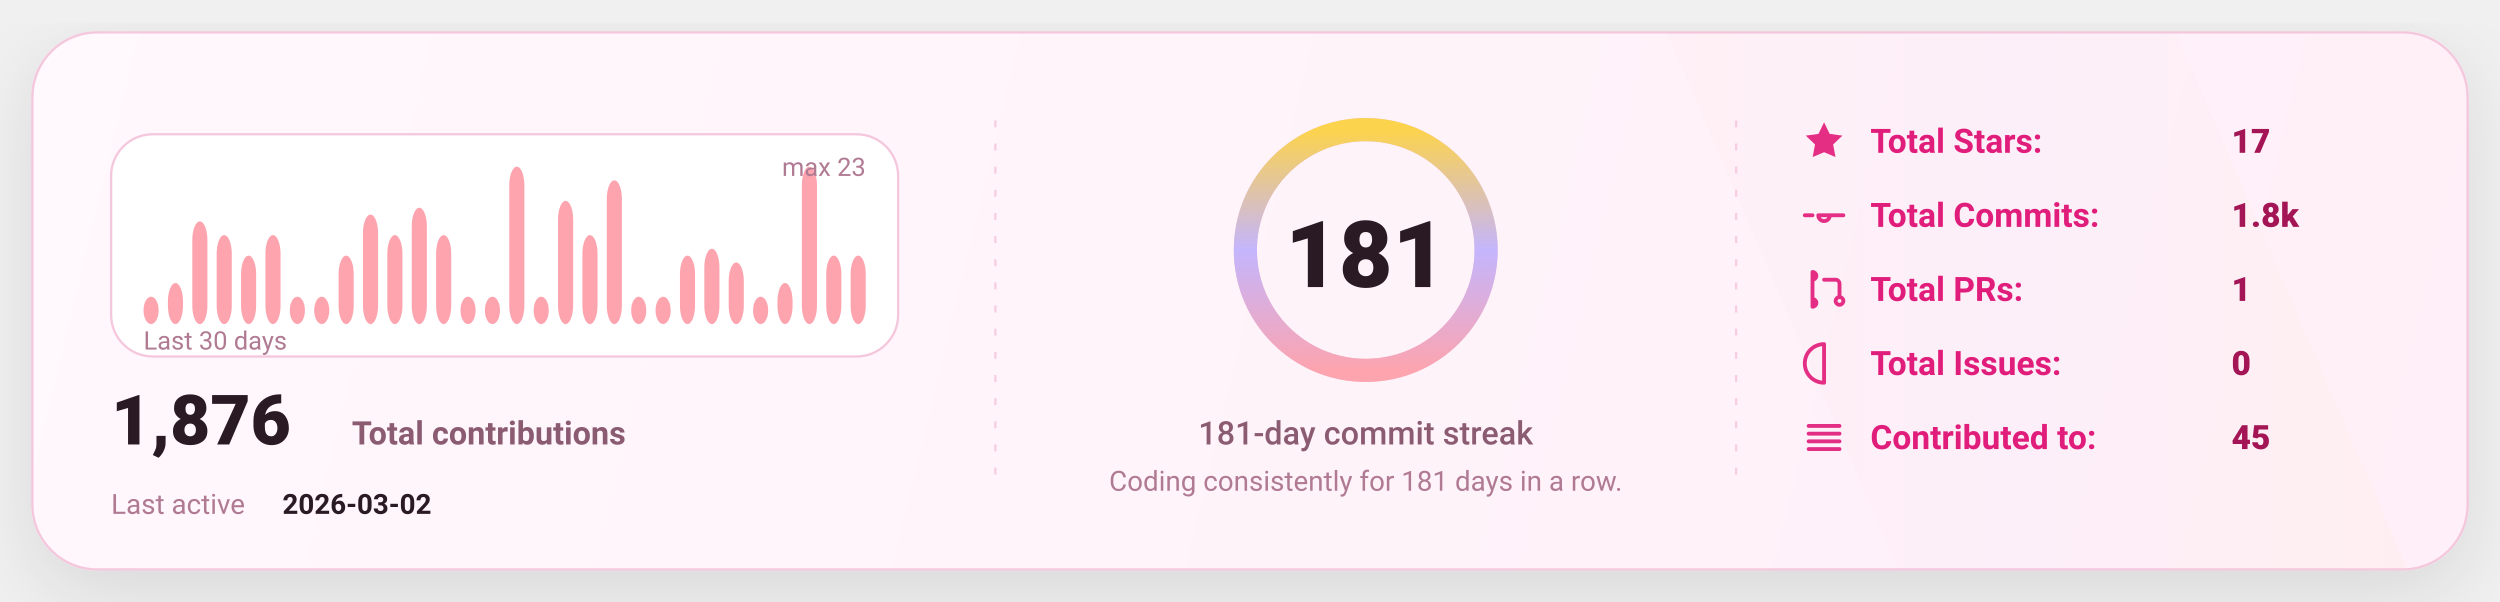
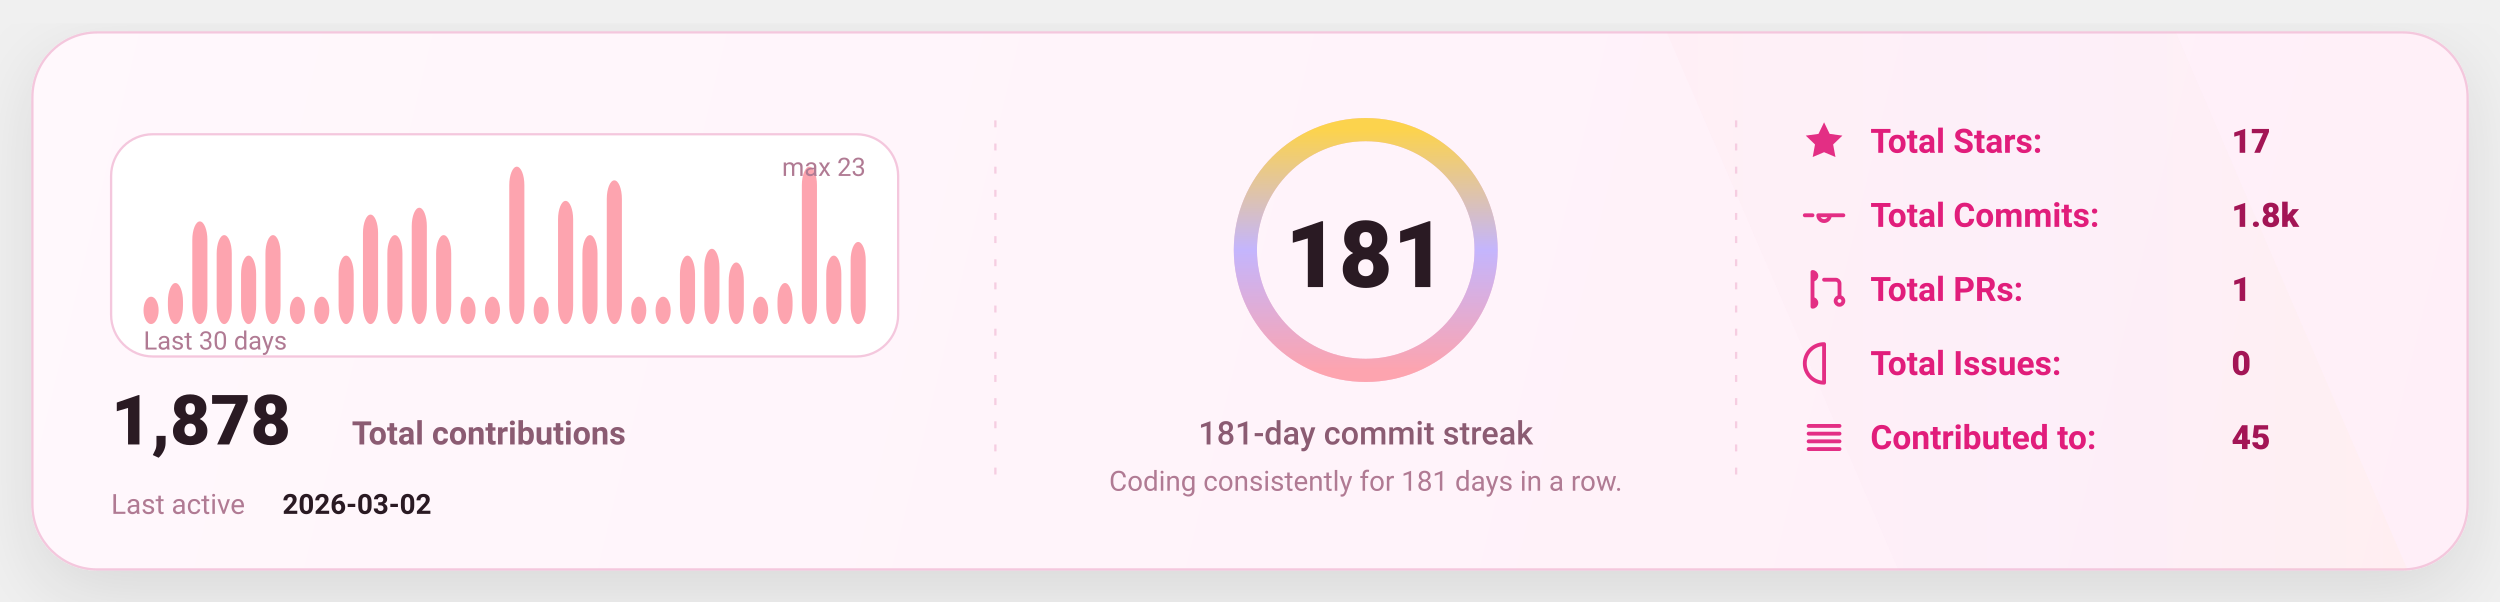
<svg xmlns="http://www.w3.org/2000/svg" width="1080" height="260" viewBox="0 0 1080 260" fill="none" role="img" aria-label="GitHub stats card">
  <defs>
    <linearGradient id="bg" x1="0" y1="0" x2="1080" y2="260" gradientUnits="userSpaceOnUse">
      <stop stop-color="#FFF8FC" />
      <stop offset="1" stop-color="#FFEFF8" />
    </linearGradient>
    <linearGradient id="accent" x1="0" y1="0" x2="1" y2="0">
      <stop offset="0" stop-color="#FDA4AF" />
      <stop offset="0.5" stop-color="#C4B5FD" />
      <stop offset="1" stop-color="#FCD34D" />
    </linearGradient>
    <linearGradient id="chartFill" x1="0" y1="0" x2="0" y2="1">
      <stop stop-color="#FDA4AF" stop-opacity="0.18" />
      <stop offset="1" stop-color="#FDA4AF" stop-opacity="0" />
    </linearGradient>
    <filter id="shadow" x="-20%" y="-20%" width="140%" height="140%">
      <feDropShadow dx="0" dy="10" stdDeviation="16" flood-color="#000000" flood-opacity="0.1" />
    </filter>
    <style>
      text { font-family: "Comic Sans MS","Trebuchet MS","Segoe UI",system-ui,-apple-system,Roboto,Helvetica,Arial,sans-serif; dominant-baseline: alphabetic; }
    </style>
  </defs>
  <rect x="14" y="14" width="1052" height="232" rx="28" fill="url(#bg)" stroke="#F4C7DD" stroke-width="1" filter="url(#shadow)" />
  <path d="M720 14     L940 14     L1040 246     L820 246 Z" fill="url(#accent)" opacity="0.04" />
  <line x1="430" y1="52" x2="430" y2="208" stroke="#F4C7DD" stroke-width="1" stroke-dasharray="3 7" opacity="0.85" />
  <line x1="430" y1="52" x2="430" y2="208" stroke="url(#accent)" stroke-width="1.4" stroke-dasharray="2 7" opacity="0.65" />
  <line x1="750" y1="52" x2="750" y2="208" stroke="#F4C7DD" stroke-width="1" stroke-dasharray="3 7" opacity="0.85" />
  <line x1="750" y1="52" x2="750" y2="208" stroke="url(#accent)" stroke-width="1.4" stroke-dasharray="2 7" opacity="0.65" />
  <g transform="translate(48,58)">
    <rect x="0" y="0" width="340" height="96" rx="18" fill="#FFFFFF" stroke="#F4C7DD" />
    <rect x="14.00" y="70.17" width="6.53" height="11.83" rx="8.00" fill="#FDA4AF" />
    <rect x="24.53" y="64.26" width="6.53" height="17.74" rx="8.00" fill="#FDA4AF" />
    <rect x="35.07" y="37.65" width="6.53" height="44.35" rx="8.00" fill="#FDA4AF" />
    <rect x="45.60" y="43.57" width="6.53" height="38.43" rx="8.00" fill="#FDA4AF" />
    <rect x="56.13" y="52.43" width="6.53" height="29.57" rx="8.00" fill="#FDA4AF" />
    <rect x="66.67" y="43.57" width="6.53" height="38.43" rx="8.00" fill="#FDA4AF" />
    <rect x="77.20" y="70.17" width="6.53" height="11.83" rx="8.00" fill="#FDA4AF" />
    <rect x="87.73" y="70.17" width="6.53" height="11.83" rx="8.00" fill="#FDA4AF" />
    <rect x="98.27" y="52.43" width="6.53" height="29.57" rx="8.00" fill="#FDA4AF" />
    <rect x="108.80" y="34.70" width="6.53" height="47.30" rx="8.00" fill="#FDA4AF" />
    <rect x="119.33" y="43.57" width="6.53" height="38.43" rx="8.00" fill="#FDA4AF" />
    <rect x="129.87" y="31.74" width="6.53" height="50.26" rx="8.00" fill="#FDA4AF" />
    <rect x="140.40" y="43.57" width="6.53" height="38.43" rx="8.00" fill="#FDA4AF" />
    <rect x="150.93" y="70.17" width="6.53" height="11.83" rx="8.00" fill="#FDA4AF" />
    <rect x="161.47" y="70.17" width="6.53" height="11.83" rx="8.00" fill="#FDA4AF" />
    <rect x="172.00" y="14.00" width="6.53" height="68.00" rx="8.00" fill="#FDA4AF" />
    <rect x="182.53" y="70.17" width="6.53" height="11.83" rx="8.00" fill="#FDA4AF" />
    <rect x="193.07" y="28.78" width="6.53" height="53.22" rx="8.00" fill="#FDA4AF" />
    <rect x="203.60" y="43.57" width="6.53" height="38.43" rx="8.00" fill="#FDA4AF" />
    <rect x="214.13" y="19.91" width="6.53" height="62.09" rx="8.00" fill="#FDA4AF" />
    <rect x="224.67" y="70.17" width="6.53" height="11.83" rx="8.00" fill="#FDA4AF" />
    <rect x="235.20" y="70.17" width="6.53" height="11.83" rx="8.00" fill="#FDA4AF" />
    <rect x="245.73" y="52.43" width="6.53" height="29.57" rx="8.00" fill="#FDA4AF" />
    <rect x="256.27" y="49.48" width="6.53" height="32.52" rx="8.00" fill="#FDA4AF" />
    <rect x="266.80" y="55.39" width="6.53" height="26.61" rx="8.00" fill="#FDA4AF" />
    <rect x="277.33" y="70.17" width="6.53" height="11.83" rx="8.00" fill="#FDA4AF" />
    <rect x="287.87" y="64.26" width="6.53" height="17.74" rx="8.00" fill="#FDA4AF" />
    <rect x="298.40" y="14.00" width="6.53" height="68.00" rx="8.00" fill="#FDA4AF" />
    <rect x="308.93" y="52.43" width="6.53" height="29.57" rx="8.00" fill="#FDA4AF" />
-     <rect x="319.47" y="52.43" width="6.53" height="29.57" rx="8.00" fill="#FDA4AF" />
+     <rect x="319.47" y="46.52" width="6.53" height="35.48" rx="8.00" fill="#FDA4AF" />
    <text x="14" y="93.00" fill="#B07A93" font-size="11">
      Last 30 days
    </text>
    <text x="326.00" y="18" text-anchor="end" fill="#B07A93" font-size="11">
      max 23
    </text>
    <g transform="translate(0,134)">
      <text x="0" y="0" fill="#2A1A23" font-size="30" font-weight="820">
-         1,876
+         1,878
      </text>
      <text x="104" y="0" fill="#8B5B72" font-size="14" font-weight="650">
        Total contributions
      </text>
      <text x="0" y="30" fill="#B07A93" font-size="12">
        Last active
      </text>
      <text x="74" y="30" fill="#2A1A23" font-size="12" font-weight="700">
        2026-03-02
      </text>
    </g>
  </g>
  <g>
    <circle cx="590" cy="108" r="52" stroke="#F4C7DD" stroke-width="10" />
    <circle cx="590" cy="108" r="52" stroke="url(#accent)" stroke-width="10" stroke-linecap="round" stroke-dasharray="326.73 326.73" transform="rotate(-90 590 108)" />
    <text x="590" y="124.00" text-anchor="middle" fill="#2A1A23" font-size="40" font-weight="900">
      181
    </text>
    <text x="590" y="192.00" text-anchor="middle" fill="#8B5B72" font-size="14" font-weight="450">
      181-day commit streak
    </text>
    <text x="590" y="212.00" text-anchor="middle" fill="#B07A93" font-size="12" font-weight="420">
      Coding consistently for 181 days in a row.
    </text>
  </g>
  <g transform="translate(778,66)">
    <g transform="translate(0,0)">
      <g transform="translate(0,-15)">
        <svg x="0" y="0" width="20" height="20" viewBox="0 0 24 24" fill="none">
          <path d="M12 2.2l2.9 6 6.6.9-4.8 4.6 1.2 6.5L12 17.7 6.1 20.2l1.2-6.5-4.8-4.6 6.6-.9L12 2.2z" fill="#E11D7B" opacity="0.92" />
        </svg>
      </g>
      <text x="30" y="0" fill="#E11D7B" font-size="14.5" font-weight="650">
            Total Stars:
          </text>
      <text x="186" y="0" fill="#A31555" font-size="14.5" font-weight="850">
            17
          </text>
    </g>
    <g transform="translate(0,32)">
      <g transform="translate(0,-15)">
        <svg x="0" y="0" width="20" height="20" viewBox="0 0 24 24" fill="none">
          <path d="M9 12a3 3 0 1 0 6 0Zm-7 0h4m8 0h8" stroke="#E11D7B" stroke-width="2" stroke-linecap="round" stroke-linejoin="round" opacity="0.92" />
        </svg>
      </g>
      <text x="30" y="0" fill="#E11D7B" font-size="14.5" font-weight="650">
            Total Commits:
          </text>
      <text x="186" y="0" fill="#A31555" font-size="14.5" font-weight="850">
            1.8k
          </text>
    </g>
    <g transform="translate(0,64)">
      <g transform="translate(0,-15)">
        <svg x="0" y="0" width="20" height="20" viewBox="0 0 24 24" fill="none">
          <path d="M6 4v16m0-13a2 2 0 1 0 0-4Zm0 14a2 2 0 1 0 0-4Zm6-14h6a2 2 0 0 1 2 2v7m0 0a2 2 0 1 0 0 4 2 2 0 0 0 0-4Z" stroke="#E11D7B" stroke-width="2" stroke-linecap="round" stroke-linejoin="round" opacity="0.92" />
        </svg>
      </g>
      <text x="30" y="0" fill="#E11D7B" font-size="14.5" font-weight="650">
            Total PRs:
          </text>
      <text x="186" y="0" fill="#A31555" font-size="14.5" font-weight="850">
            1
          </text>
    </g>
    <g transform="translate(0,96)">
      <g transform="translate(0,-15)">
        <svg x="0" y="0" width="20" height="20" viewBox="0 0 24 24" fill="none">
          <path d="M12 2a10 10 0 1 0 0 20Zm0 6v6m0 4h.01" stroke="#E11D7B" stroke-width="2" stroke-linecap="round" stroke-linejoin="round" opacity="0.92" />
        </svg>
      </g>
      <text x="30" y="0" fill="#E11D7B" font-size="14.5" font-weight="650">
            Total Issues:
          </text>
      <text x="186" y="0" fill="#A31555" font-size="14.5" font-weight="850">
            0
          </text>
    </g>
    <g transform="translate(0,128)">
      <g transform="translate(0,-15)">
        <svg x="0" y="0" width="20" height="20" viewBox="0 0 24 24" fill="none">
          <path d="M4 6h16M4 10h16M4 14h16M4 18h16" stroke="#E11D7B" stroke-width="2" stroke-linecap="round" stroke-linejoin="round" opacity="0.92" />
        </svg>
      </g>
      <text x="30" y="0" fill="#E11D7B" font-size="14.5" font-weight="650">
            Contributed to:
          </text>
      <text x="186" y="0" fill="#A31555" font-size="14.5" font-weight="850">
            45
          </text>
    </g>
  </g>
</svg>
